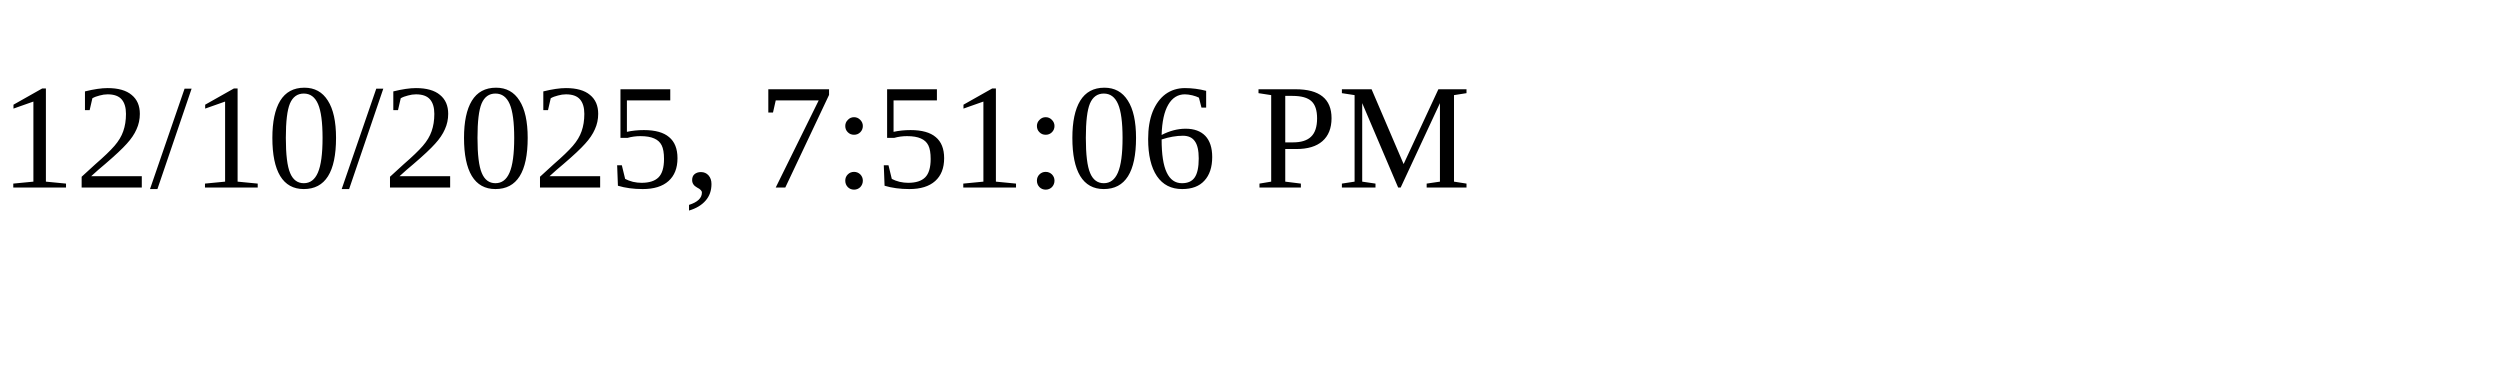
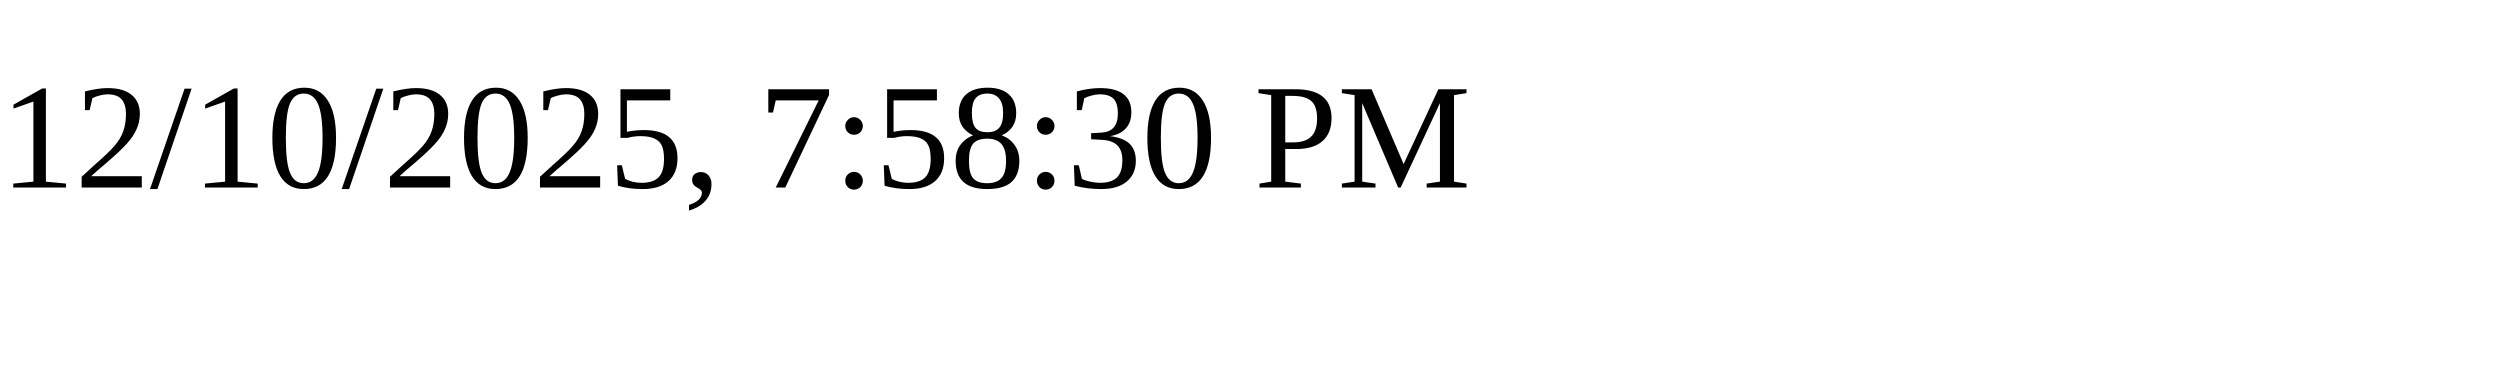
<svg xmlns="http://www.w3.org/2000/svg" height="30" width="200">
-   <text x="0" y="15">12/10/2025, 7:51:06 PM</text>
+   <text x="0" y="15">12/10/2025, 7:58:30 PM</text>
</svg>
